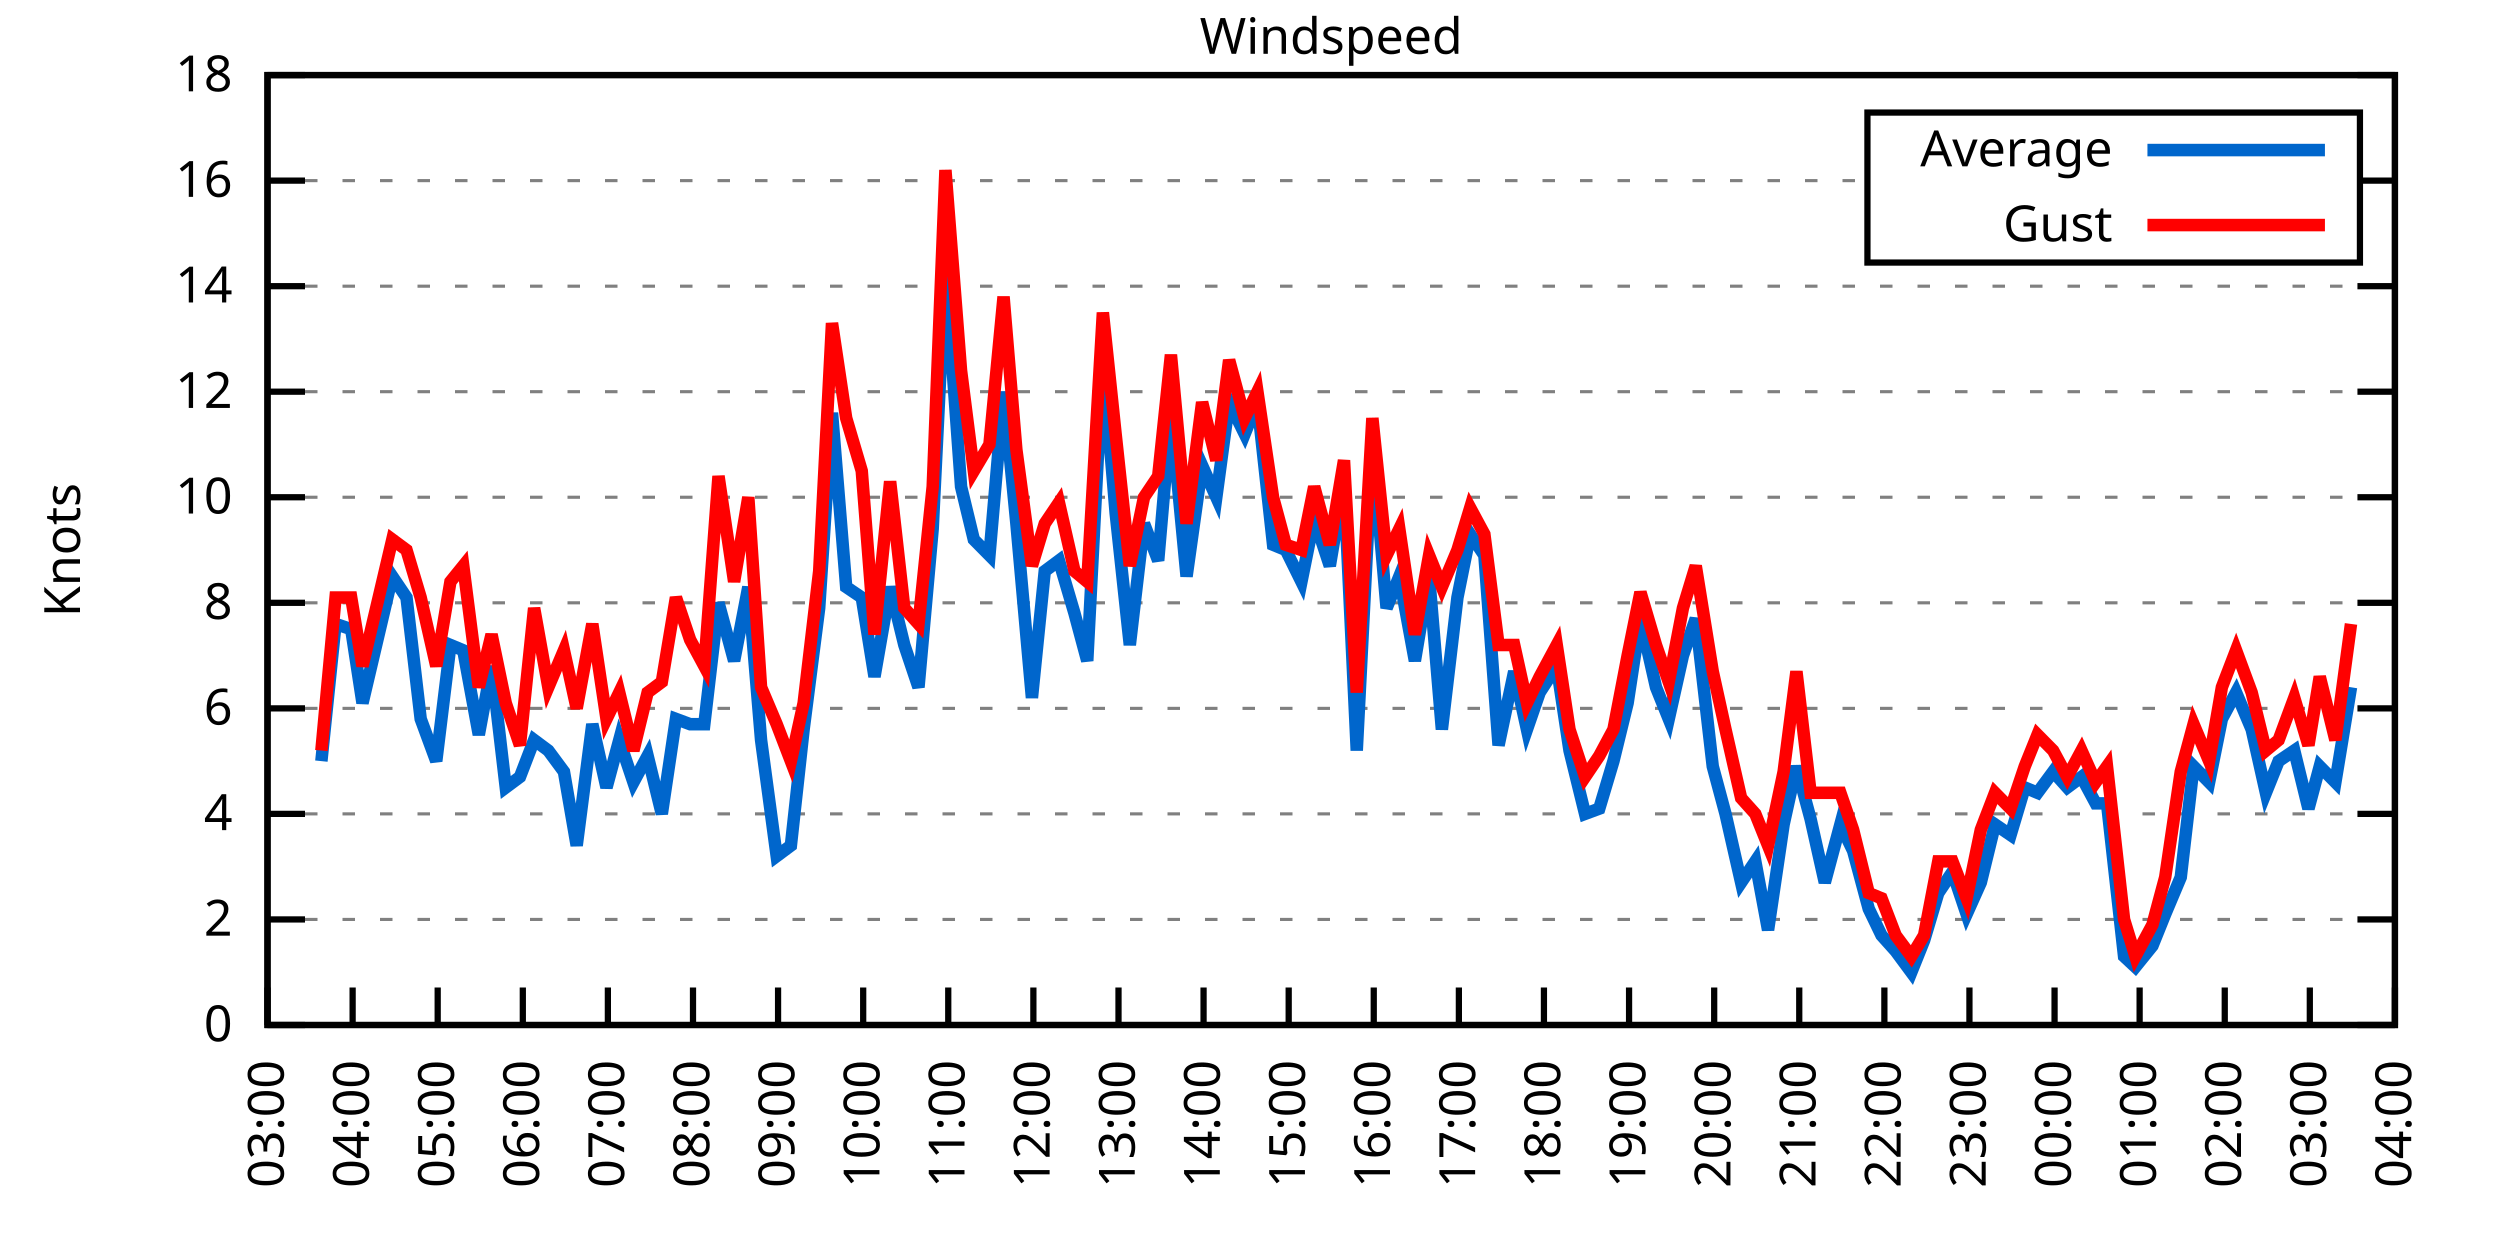
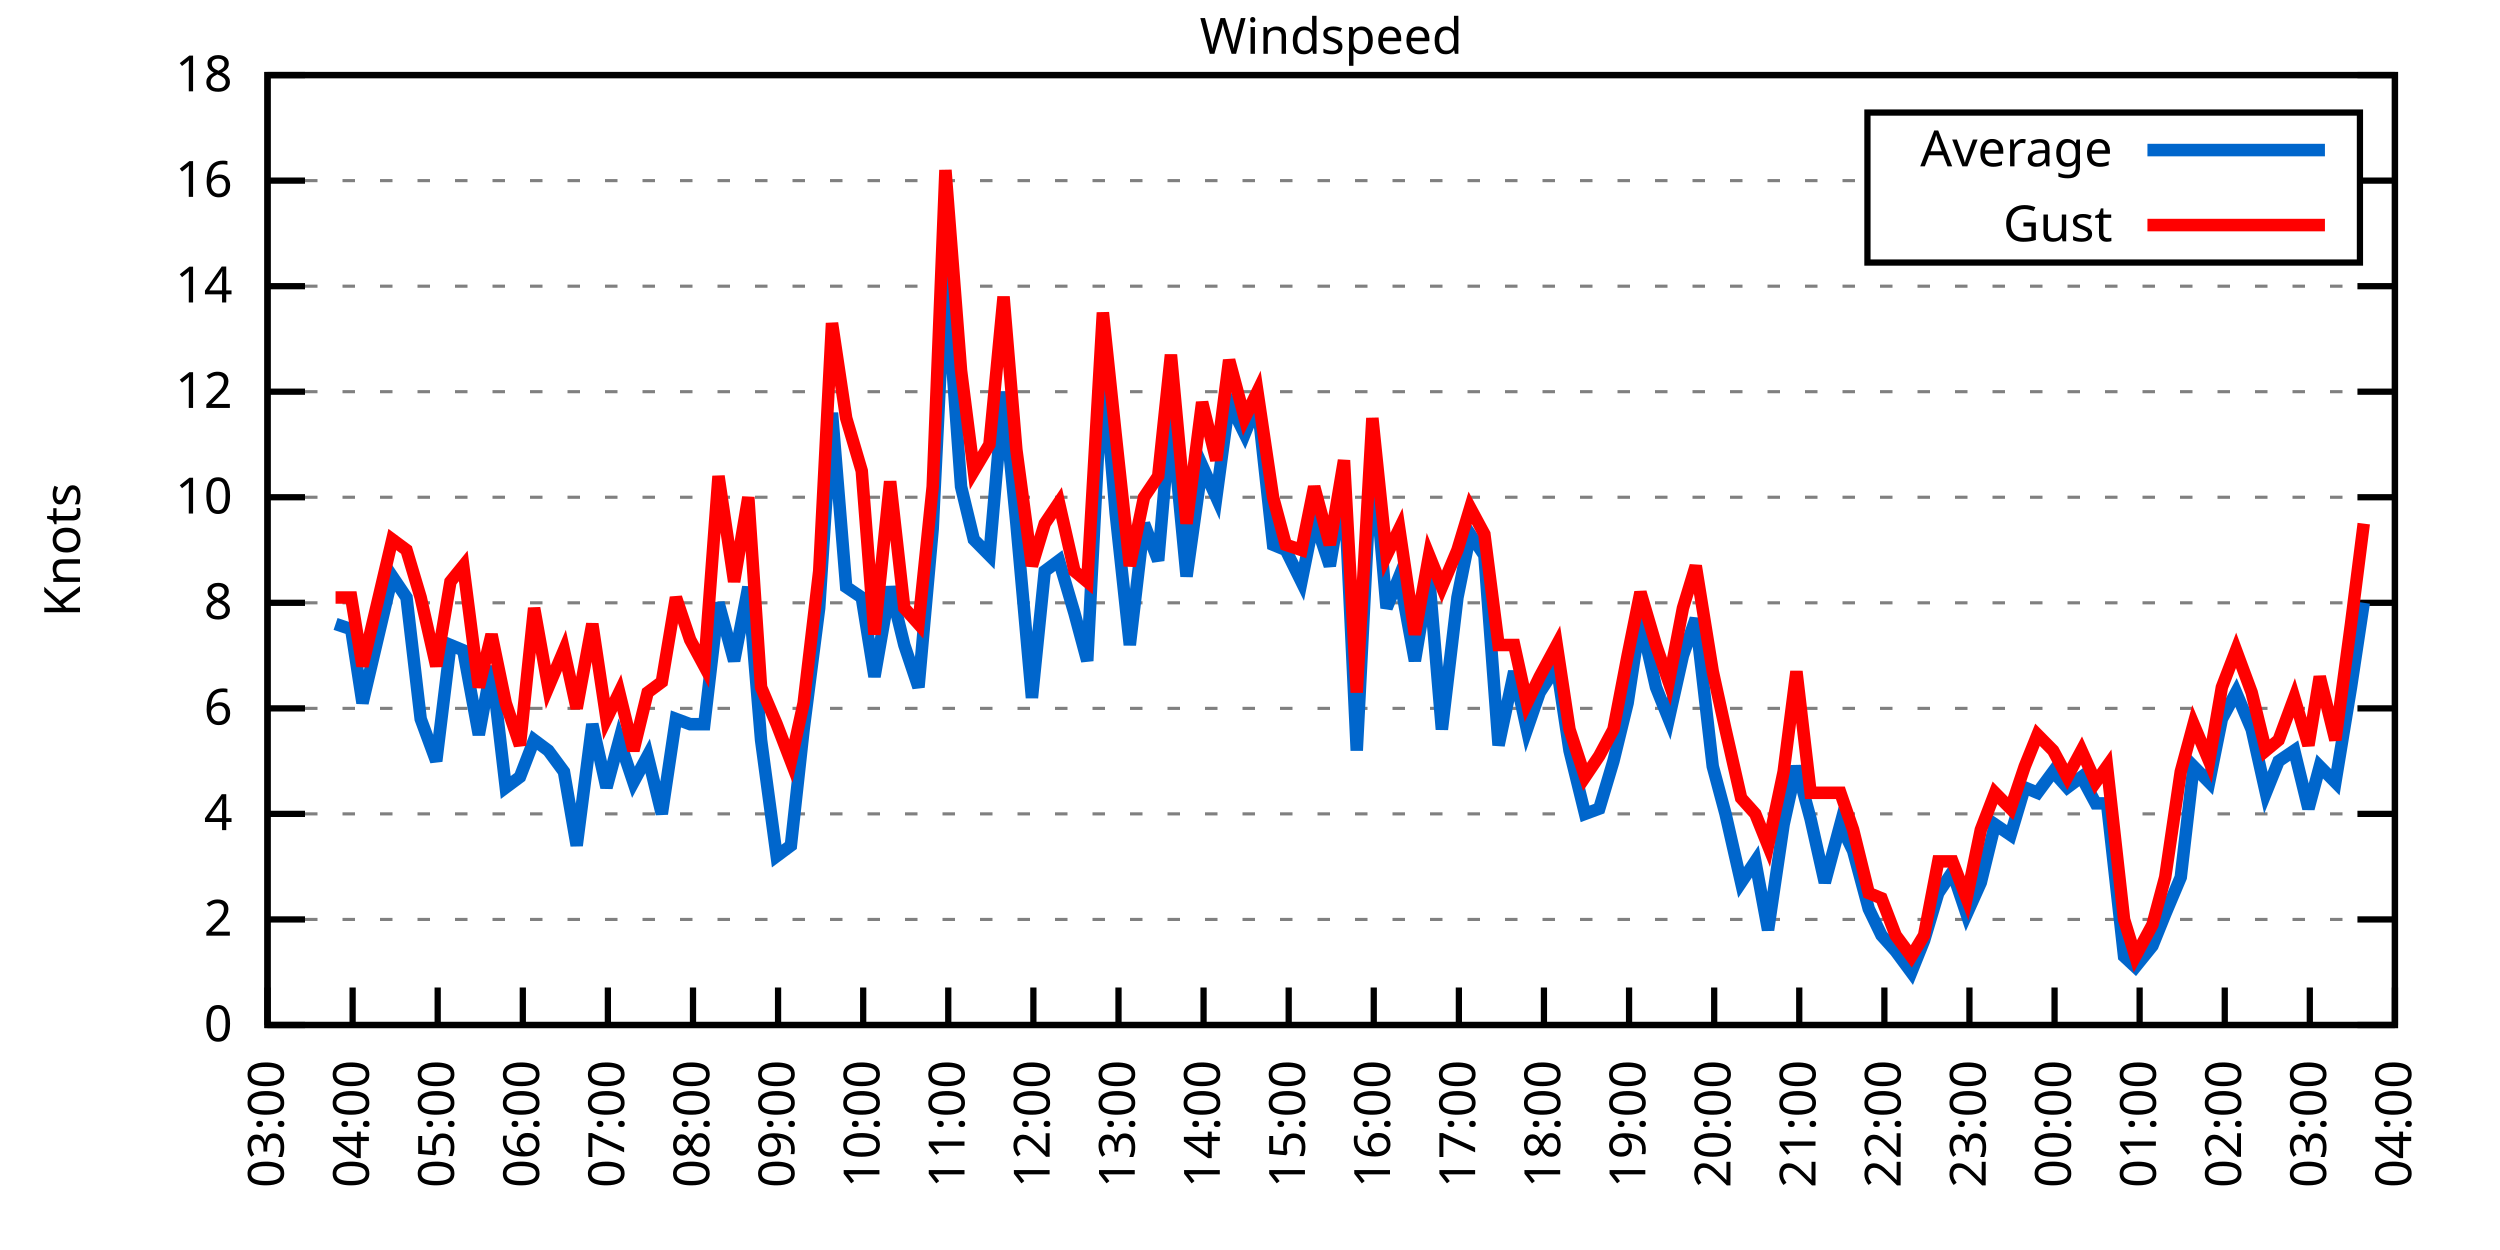
<svg xmlns="http://www.w3.org/2000/svg" xmlns:xlink="http://www.w3.org/1999/xlink" width="400" height="200" viewBox="0 0 400 200">
  <g id="gnuplot_canvas">
    <rect x="0" y="0" width="400" height="200" fill="none" />
    <defs>
      <circle id="gpDot" r="0.5" stroke-width="0.5" stroke="currentColor" />
      <path id="gpPt0" stroke-width="0.333" stroke="currentColor" d="M-1,0 h2 M0,-1 v2" />
      <path id="gpPt1" stroke-width="0.333" stroke="currentColor" d="M-1,-1 L1,1 M1,-1 L-1,1" />
      <path id="gpPt2" stroke-width="0.333" stroke="currentColor" d="M-1,0 L1,0 M0,-1 L0,1 M-1,-1 L1,1 M-1,1 L1,-1" />
      <rect id="gpPt3" stroke-width="0.333" stroke="currentColor" x="-1" y="-1" width="2" height="2" />
      <rect id="gpPt4" stroke-width="0.333" stroke="currentColor" fill="currentColor" x="-1" y="-1" width="2" height="2" />
      <circle id="gpPt5" stroke-width="0.333" stroke="currentColor" cx="0" cy="0" r="1" />
      <use xlink:href="#gpPt5" id="gpPt6" fill="currentColor" stroke="none" />
      <path id="gpPt7" stroke-width="0.333" stroke="currentColor" d="M0,-1.33 L-1.33,0.67 L1.33,0.67 z" />
      <use xlink:href="#gpPt7" id="gpPt8" fill="currentColor" stroke="none" />
      <use xlink:href="#gpPt7" id="gpPt9" stroke="currentColor" transform="rotate(180)" />
      <use xlink:href="#gpPt9" id="gpPt10" fill="currentColor" stroke="none" />
      <use xlink:href="#gpPt3" id="gpPt11" stroke="currentColor" transform="rotate(45)" />
      <use xlink:href="#gpPt11" id="gpPt12" fill="currentColor" stroke="none" />
      <path id="gpPt13" stroke-width="0.333" stroke="currentColor" d="M0,1.330 L1.265,0.411 L0.782,-1.067 L-0.782,-1.076 L-1.265,0.411 z" />
      <use xlink:href="#gpPt13" id="gpPt14" fill="currentColor" stroke="none" />
      <filter id="textbox" filterUnits="objectBoundingBox" x="0" y="0" height="1" width="1">
        <feFlood flood-color="white" flood-opacity="1" result="bgnd" />
        <feComposite in="SourceGraphic" in2="bgnd" operator="atop" />
      </filter>
      <filter id="greybox" filterUnits="objectBoundingBox" x="0" y="0" height="1" width="1">
        <feFlood flood-color="lightgrey" flood-opacity="1" result="grey" />
        <feComposite in="SourceGraphic" in2="grey" operator="atop" />
      </filter>
    </defs>
    <g fill="none" color="white" stroke="currentColor" stroke-width="1.00" stroke-linecap="butt" stroke-linejoin="miter">
</g>
    <g fill="none" color="black" stroke="currentColor" stroke-width="1.00" stroke-linecap="butt" stroke-linejoin="miter">
      <g stroke="none" shape-rendering="crispEdges">
        <polygon fill="rgb(255, 255, 255)" points="42.80,164.00 383.18,164.00 383.18,12.02 42.80,12.02 " />
      </g>
    </g>
    <g fill="none" color="black" stroke="currentColor" stroke-width="1.00" stroke-linecap="butt" stroke-linejoin="miter">
</g>
    <g fill="none" color="black" stroke="black" stroke-width="0.50" stroke-linecap="butt" stroke-linejoin="miter">
</g>
    <g fill="none" color="gray" stroke="currentColor" stroke-width="0.50" stroke-linecap="butt" stroke-linejoin="miter">
      <path stroke="gray" stroke-dasharray="2,4" class="gridline" d="M42.80,164.00 L383.19,164.00  " />
    </g>
    <g fill="none" color="gray" stroke="gray" stroke-width="1.00" stroke-linecap="butt" stroke-linejoin="miter">
</g>
    <g fill="none" color="black" stroke="currentColor" stroke-width="1.00" stroke-linecap="butt" stroke-linejoin="miter">
      <path stroke="black" d="M42.80,164.00 L48.80,164.00 M383.19,164.00 L377.19,164.00  " />
      <g transform="translate(37.20,166.60)" stroke="none" fill="black" font-family="Sans" font-size="8.00" text-anchor="end">
        <text>
          <tspan font-family="Sans"> 0</tspan>
        </text>
      </g>
    </g>
    <g fill="none" color="black" stroke="currentColor" stroke-width="1.00" stroke-linecap="butt" stroke-linejoin="miter">
</g>
    <g fill="none" color="black" stroke="black" stroke-width="0.50" stroke-linecap="butt" stroke-linejoin="miter">
</g>
    <g fill="none" color="gray" stroke="currentColor" stroke-width="0.50" stroke-linecap="butt" stroke-linejoin="miter">
      <path stroke="gray" stroke-dasharray="2,4" class="gridline" d="M42.80,147.11 L383.19,147.11  " />
    </g>
    <g fill="none" color="gray" stroke="gray" stroke-width="1.00" stroke-linecap="butt" stroke-linejoin="miter">
</g>
    <g fill="none" color="black" stroke="currentColor" stroke-width="1.00" stroke-linecap="butt" stroke-linejoin="miter">
      <path stroke="black" d="M42.80,147.11 L48.80,147.11 M383.19,147.11 L377.19,147.11  " />
      <g transform="translate(37.20,149.71)" stroke="none" fill="black" font-family="Sans" font-size="8.00" text-anchor="end">
        <text>
          <tspan font-family="Sans"> 2</tspan>
        </text>
      </g>
    </g>
    <g fill="none" color="black" stroke="currentColor" stroke-width="1.00" stroke-linecap="butt" stroke-linejoin="miter">
</g>
    <g fill="none" color="black" stroke="black" stroke-width="0.50" stroke-linecap="butt" stroke-linejoin="miter">
</g>
    <g fill="none" color="gray" stroke="currentColor" stroke-width="0.50" stroke-linecap="butt" stroke-linejoin="miter">
      <path stroke="gray" stroke-dasharray="2,4" class="gridline" d="M42.80,130.22 L383.19,130.22  " />
    </g>
    <g fill="none" color="gray" stroke="gray" stroke-width="1.00" stroke-linecap="butt" stroke-linejoin="miter">
</g>
    <g fill="none" color="black" stroke="currentColor" stroke-width="1.00" stroke-linecap="butt" stroke-linejoin="miter">
      <path stroke="black" d="M42.80,130.22 L48.80,130.22 M383.19,130.22 L377.19,130.22  " />
      <g transform="translate(37.20,132.82)" stroke="none" fill="black" font-family="Sans" font-size="8.00" text-anchor="end">
        <text>
          <tspan font-family="Sans"> 4</tspan>
        </text>
      </g>
    </g>
    <g fill="none" color="black" stroke="currentColor" stroke-width="1.00" stroke-linecap="butt" stroke-linejoin="miter">
</g>
    <g fill="none" color="black" stroke="black" stroke-width="0.50" stroke-linecap="butt" stroke-linejoin="miter">
</g>
    <g fill="none" color="gray" stroke="currentColor" stroke-width="0.50" stroke-linecap="butt" stroke-linejoin="miter">
      <path stroke="gray" stroke-dasharray="2,4" class="gridline" d="M42.80,113.34 L383.19,113.34  " />
    </g>
    <g fill="none" color="gray" stroke="gray" stroke-width="1.00" stroke-linecap="butt" stroke-linejoin="miter">
</g>
    <g fill="none" color="black" stroke="currentColor" stroke-width="1.00" stroke-linecap="butt" stroke-linejoin="miter">
      <path stroke="black" d="M42.80,113.34 L48.80,113.34 M383.19,113.34 L377.19,113.34  " />
      <g transform="translate(37.20,115.94)" stroke="none" fill="black" font-family="Sans" font-size="8.00" text-anchor="end">
        <text>
          <tspan font-family="Sans"> 6</tspan>
        </text>
      </g>
    </g>
    <g fill="none" color="black" stroke="currentColor" stroke-width="1.00" stroke-linecap="butt" stroke-linejoin="miter">
</g>
    <g fill="none" color="black" stroke="black" stroke-width="0.50" stroke-linecap="butt" stroke-linejoin="miter">
</g>
    <g fill="none" color="gray" stroke="currentColor" stroke-width="0.50" stroke-linecap="butt" stroke-linejoin="miter">
      <path stroke="gray" stroke-dasharray="2,4" class="gridline" d="M42.80,96.45 L383.19,96.45  " />
    </g>
    <g fill="none" color="gray" stroke="gray" stroke-width="1.00" stroke-linecap="butt" stroke-linejoin="miter">
</g>
    <g fill="none" color="black" stroke="currentColor" stroke-width="1.00" stroke-linecap="butt" stroke-linejoin="miter">
      <path stroke="black" d="M42.80,96.45 L48.80,96.45 M383.19,96.45 L377.19,96.45  " />
      <g transform="translate(37.20,99.05)" stroke="none" fill="black" font-family="Sans" font-size="8.00" text-anchor="end">
        <text>
          <tspan font-family="Sans"> 8</tspan>
        </text>
      </g>
    </g>
    <g fill="none" color="black" stroke="currentColor" stroke-width="1.00" stroke-linecap="butt" stroke-linejoin="miter">
</g>
    <g fill="none" color="black" stroke="black" stroke-width="0.50" stroke-linecap="butt" stroke-linejoin="miter">
</g>
    <g fill="none" color="gray" stroke="currentColor" stroke-width="0.50" stroke-linecap="butt" stroke-linejoin="miter">
      <path stroke="gray" stroke-dasharray="2,4" class="gridline" d="M42.80,79.56 L383.19,79.56  " />
    </g>
    <g fill="none" color="gray" stroke="gray" stroke-width="1.00" stroke-linecap="butt" stroke-linejoin="miter">
</g>
    <g fill="none" color="black" stroke="currentColor" stroke-width="1.00" stroke-linecap="butt" stroke-linejoin="miter">
      <path stroke="black" d="M42.80,79.56 L48.80,79.56 M383.19,79.56 L377.19,79.56  " />
      <g transform="translate(37.20,82.16)" stroke="none" fill="black" font-family="Sans" font-size="8.00" text-anchor="end">
        <text>
          <tspan font-family="Sans"> 10</tspan>
        </text>
      </g>
    </g>
    <g fill="none" color="black" stroke="currentColor" stroke-width="1.00" stroke-linecap="butt" stroke-linejoin="miter">
</g>
    <g fill="none" color="black" stroke="black" stroke-width="0.50" stroke-linecap="butt" stroke-linejoin="miter">
</g>
    <g fill="none" color="gray" stroke="currentColor" stroke-width="0.50" stroke-linecap="butt" stroke-linejoin="miter">
      <path stroke="gray" stroke-dasharray="2,4" class="gridline" d="M42.80,62.67 L383.19,62.67  " />
    </g>
    <g fill="none" color="gray" stroke="gray" stroke-width="1.00" stroke-linecap="butt" stroke-linejoin="miter">
</g>
    <g fill="none" color="black" stroke="currentColor" stroke-width="1.00" stroke-linecap="butt" stroke-linejoin="miter">
      <path stroke="black" d="M42.80,62.67 L48.80,62.67 M383.19,62.67 L377.19,62.67  " />
      <g transform="translate(37.20,65.27)" stroke="none" fill="black" font-family="Sans" font-size="8.00" text-anchor="end">
        <text>
          <tspan font-family="Sans"> 12</tspan>
        </text>
      </g>
    </g>
    <g fill="none" color="black" stroke="currentColor" stroke-width="1.00" stroke-linecap="butt" stroke-linejoin="miter">
</g>
    <g fill="none" color="black" stroke="black" stroke-width="0.50" stroke-linecap="butt" stroke-linejoin="miter">
</g>
    <g fill="none" color="gray" stroke="currentColor" stroke-width="0.50" stroke-linecap="butt" stroke-linejoin="miter">
      <path stroke="gray" stroke-dasharray="2,4" class="gridline" d="M42.80,45.79 L383.19,45.79  " />
    </g>
    <g fill="none" color="gray" stroke="gray" stroke-width="1.00" stroke-linecap="butt" stroke-linejoin="miter">
</g>
    <g fill="none" color="black" stroke="currentColor" stroke-width="1.00" stroke-linecap="butt" stroke-linejoin="miter">
      <path stroke="black" d="M42.80,45.79 L48.80,45.79 M383.19,45.79 L377.19,45.79  " />
      <g transform="translate(37.20,48.39)" stroke="none" fill="black" font-family="Sans" font-size="8.00" text-anchor="end">
        <text>
          <tspan font-family="Sans"> 14</tspan>
        </text>
      </g>
    </g>
    <g fill="none" color="black" stroke="currentColor" stroke-width="1.00" stroke-linecap="butt" stroke-linejoin="miter">
</g>
    <g fill="none" color="black" stroke="black" stroke-width="0.50" stroke-linecap="butt" stroke-linejoin="miter">
</g>
    <g fill="none" color="gray" stroke="currentColor" stroke-width="0.50" stroke-linecap="butt" stroke-linejoin="miter">
      <path stroke="gray" stroke-dasharray="2,4" class="gridline" d="M42.80,28.90 L298.79,28.90 M377.59,28.90 L383.19,28.90  " />
    </g>
    <g fill="none" color="gray" stroke="gray" stroke-width="1.00" stroke-linecap="butt" stroke-linejoin="miter">
</g>
    <g fill="none" color="black" stroke="currentColor" stroke-width="1.00" stroke-linecap="butt" stroke-linejoin="miter">
      <path stroke="black" d="M42.80,28.90 L48.80,28.90 M383.19,28.90 L377.19,28.90  " />
      <g transform="translate(37.20,31.50)" stroke="none" fill="black" font-family="Sans" font-size="8.00" text-anchor="end">
        <text>
          <tspan font-family="Sans"> 16</tspan>
        </text>
      </g>
    </g>
    <g fill="none" color="black" stroke="currentColor" stroke-width="1.00" stroke-linecap="butt" stroke-linejoin="miter">
</g>
    <g fill="none" color="black" stroke="black" stroke-width="0.50" stroke-linecap="butt" stroke-linejoin="miter">
</g>
    <g fill="none" color="gray" stroke="currentColor" stroke-width="0.50" stroke-linecap="butt" stroke-linejoin="miter">
      <path stroke="gray" stroke-dasharray="2,4" class="gridline" d="M42.80,12.01 L383.19,12.01  " />
    </g>
    <g fill="none" color="gray" stroke="gray" stroke-width="1.00" stroke-linecap="butt" stroke-linejoin="miter">
</g>
    <g fill="none" color="black" stroke="currentColor" stroke-width="1.00" stroke-linecap="butt" stroke-linejoin="miter">
      <path stroke="black" d="M42.80,12.01 L48.80,12.01 M383.19,12.01 L377.19,12.01  " />
      <g transform="translate(37.20,14.61)" stroke="none" fill="black" font-family="Sans" font-size="8.00" text-anchor="end">
        <text>
          <tspan font-family="Sans"> 18</tspan>
        </text>
      </g>
    </g>
    <g fill="none" color="black" stroke="currentColor" stroke-width="1.00" stroke-linecap="butt" stroke-linejoin="miter">
      <path stroke="black" d="M42.80,164.00 L42.80,158.00  " />
      <g transform="translate(45.40,169.60) rotate(270.00)" stroke="none" fill="black" font-family="Sans" font-size="8.00" text-anchor="end">
        <text>
          <tspan font-family="Sans">03:00</tspan>
        </text>
      </g>
    </g>
    <g fill="none" color="black" stroke="currentColor" stroke-width="1.00" stroke-linecap="butt" stroke-linejoin="miter">
      <path stroke="black" d="M56.42,164.00 L56.42,158.00  " />
      <g transform="translate(59.02,169.60) rotate(270.00)" stroke="none" fill="black" font-family="Sans" font-size="8.00" text-anchor="end">
        <text>
          <tspan font-family="Sans">04:00</tspan>
        </text>
      </g>
    </g>
    <g fill="none" color="black" stroke="currentColor" stroke-width="1.00" stroke-linecap="butt" stroke-linejoin="miter">
      <path stroke="black" d="M70.03,164.00 L70.03,158.00  " />
      <g transform="translate(72.63,169.60) rotate(270.00)" stroke="none" fill="black" font-family="Sans" font-size="8.00" text-anchor="end">
        <text>
          <tspan font-family="Sans">05:00</tspan>
        </text>
      </g>
    </g>
    <g fill="none" color="black" stroke="currentColor" stroke-width="1.00" stroke-linecap="butt" stroke-linejoin="miter">
      <path stroke="black" d="M83.65,164.00 L83.65,158.00  " />
      <g transform="translate(86.25,169.60) rotate(270.00)" stroke="none" fill="black" font-family="Sans" font-size="8.00" text-anchor="end">
        <text>
          <tspan font-family="Sans">06:00</tspan>
        </text>
      </g>
    </g>
    <g fill="none" color="black" stroke="currentColor" stroke-width="1.00" stroke-linecap="butt" stroke-linejoin="miter">
      <path stroke="black" d="M97.26,164.00 L97.26,158.00  " />
      <g transform="translate(99.86,169.60) rotate(270.00)" stroke="none" fill="black" font-family="Sans" font-size="8.00" text-anchor="end">
        <text>
          <tspan font-family="Sans">07:00</tspan>
        </text>
      </g>
    </g>
    <g fill="none" color="black" stroke="currentColor" stroke-width="1.00" stroke-linecap="butt" stroke-linejoin="miter">
      <path stroke="black" d="M110.88,164.00 L110.88,158.00  " />
      <g transform="translate(113.48,169.60) rotate(270.00)" stroke="none" fill="black" font-family="Sans" font-size="8.00" text-anchor="end">
        <text>
          <tspan font-family="Sans">08:00</tspan>
        </text>
      </g>
    </g>
    <g fill="none" color="black" stroke="currentColor" stroke-width="1.00" stroke-linecap="butt" stroke-linejoin="miter">
      <path stroke="black" d="M124.49,164.00 L124.49,158.00  " />
      <g transform="translate(127.09,169.60) rotate(270.00)" stroke="none" fill="black" font-family="Sans" font-size="8.00" text-anchor="end">
        <text>
          <tspan font-family="Sans">09:00</tspan>
        </text>
      </g>
    </g>
    <g fill="none" color="black" stroke="currentColor" stroke-width="1.00" stroke-linecap="butt" stroke-linejoin="miter">
      <path stroke="black" d="M138.11,164.00 L138.11,158.00  " />
      <g transform="translate(140.71,169.60) rotate(270.00)" stroke="none" fill="black" font-family="Sans" font-size="8.00" text-anchor="end">
        <text>
          <tspan font-family="Sans">10:00</tspan>
        </text>
      </g>
    </g>
    <g fill="none" color="black" stroke="currentColor" stroke-width="1.00" stroke-linecap="butt" stroke-linejoin="miter">
      <path stroke="black" d="M151.72,164.00 L151.72,158.00  " />
      <g transform="translate(154.32,169.60) rotate(270.00)" stroke="none" fill="black" font-family="Sans" font-size="8.00" text-anchor="end">
        <text>
          <tspan font-family="Sans">11:00</tspan>
        </text>
      </g>
    </g>
    <g fill="none" color="black" stroke="currentColor" stroke-width="1.00" stroke-linecap="butt" stroke-linejoin="miter">
      <path stroke="black" d="M165.34,164.00 L165.34,158.00  " />
      <g transform="translate(167.94,169.60) rotate(270.00)" stroke="none" fill="black" font-family="Sans" font-size="8.00" text-anchor="end">
        <text>
          <tspan font-family="Sans">12:00</tspan>
        </text>
      </g>
    </g>
    <g fill="none" color="black" stroke="currentColor" stroke-width="1.00" stroke-linecap="butt" stroke-linejoin="miter">
      <path stroke="black" d="M178.96,164.00 L178.96,158.00  " />
      <g transform="translate(181.56,169.60) rotate(270.00)" stroke="none" fill="black" font-family="Sans" font-size="8.00" text-anchor="end">
        <text>
          <tspan font-family="Sans">13:00</tspan>
        </text>
      </g>
    </g>
    <g fill="none" color="black" stroke="currentColor" stroke-width="1.00" stroke-linecap="butt" stroke-linejoin="miter">
      <path stroke="black" d="M192.57,164.00 L192.57,158.00  " />
      <g transform="translate(195.17,169.60) rotate(270.00)" stroke="none" fill="black" font-family="Sans" font-size="8.00" text-anchor="end">
        <text>
          <tspan font-family="Sans">14:00</tspan>
        </text>
      </g>
    </g>
    <g fill="none" color="black" stroke="currentColor" stroke-width="1.00" stroke-linecap="butt" stroke-linejoin="miter">
      <path stroke="black" d="M206.19,164.00 L206.19,158.00  " />
      <g transform="translate(208.79,169.60) rotate(270.00)" stroke="none" fill="black" font-family="Sans" font-size="8.00" text-anchor="end">
        <text>
          <tspan font-family="Sans">15:00</tspan>
        </text>
      </g>
    </g>
    <g fill="none" color="black" stroke="currentColor" stroke-width="1.00" stroke-linecap="butt" stroke-linejoin="miter">
      <path stroke="black" d="M219.80,164.00 L219.80,158.00  " />
      <g transform="translate(222.40,169.60) rotate(270.00)" stroke="none" fill="black" font-family="Sans" font-size="8.00" text-anchor="end">
        <text>
          <tspan font-family="Sans">16:00</tspan>
        </text>
      </g>
    </g>
    <g fill="none" color="black" stroke="currentColor" stroke-width="1.00" stroke-linecap="butt" stroke-linejoin="miter">
      <path stroke="black" d="M233.42,164.00 L233.42,158.00  " />
      <g transform="translate(236.02,169.60) rotate(270.00)" stroke="none" fill="black" font-family="Sans" font-size="8.00" text-anchor="end">
        <text>
          <tspan font-family="Sans">17:00</tspan>
        </text>
      </g>
    </g>
    <g fill="none" color="black" stroke="currentColor" stroke-width="1.00" stroke-linecap="butt" stroke-linejoin="miter">
      <path stroke="black" d="M247.03,164.00 L247.03,158.00  " />
      <g transform="translate(249.63,169.60) rotate(270.00)" stroke="none" fill="black" font-family="Sans" font-size="8.00" text-anchor="end">
        <text>
          <tspan font-family="Sans">18:00</tspan>
        </text>
      </g>
    </g>
    <g fill="none" color="black" stroke="currentColor" stroke-width="1.00" stroke-linecap="butt" stroke-linejoin="miter">
      <path stroke="black" d="M260.65,164.00 L260.65,158.00  " />
      <g transform="translate(263.25,169.60) rotate(270.00)" stroke="none" fill="black" font-family="Sans" font-size="8.00" text-anchor="end">
        <text>
          <tspan font-family="Sans">19:00</tspan>
        </text>
      </g>
    </g>
    <g fill="none" color="black" stroke="currentColor" stroke-width="1.00" stroke-linecap="butt" stroke-linejoin="miter">
      <path stroke="black" d="M274.27,164.00 L274.27,158.00  " />
      <g transform="translate(276.87,169.60) rotate(270.00)" stroke="none" fill="black" font-family="Sans" font-size="8.00" text-anchor="end">
        <text>
          <tspan font-family="Sans">20:00</tspan>
        </text>
      </g>
    </g>
    <g fill="none" color="black" stroke="currentColor" stroke-width="1.00" stroke-linecap="butt" stroke-linejoin="miter">
      <path stroke="black" d="M287.88,164.00 L287.88,158.00  " />
      <g transform="translate(290.48,169.60) rotate(270.00)" stroke="none" fill="black" font-family="Sans" font-size="8.00" text-anchor="end">
        <text>
          <tspan font-family="Sans">21:00</tspan>
        </text>
      </g>
    </g>
    <g fill="none" color="black" stroke="currentColor" stroke-width="1.00" stroke-linecap="butt" stroke-linejoin="miter">
      <path stroke="black" d="M301.50,164.00 L301.50,158.00  " />
      <g transform="translate(304.10,169.60) rotate(270.00)" stroke="none" fill="black" font-family="Sans" font-size="8.00" text-anchor="end">
        <text>
          <tspan font-family="Sans">22:00</tspan>
        </text>
      </g>
    </g>
    <g fill="none" color="black" stroke="currentColor" stroke-width="1.00" stroke-linecap="butt" stroke-linejoin="miter">
      <path stroke="black" d="M315.11,164.00 L315.11,158.00  " />
      <g transform="translate(317.71,169.60) rotate(270.00)" stroke="none" fill="black" font-family="Sans" font-size="8.00" text-anchor="end">
        <text>
          <tspan font-family="Sans">23:00</tspan>
        </text>
      </g>
    </g>
    <g fill="none" color="black" stroke="currentColor" stroke-width="1.00" stroke-linecap="butt" stroke-linejoin="miter">
      <path stroke="black" d="M328.73,164.00 L328.73,158.00  " />
      <g transform="translate(331.33,169.60) rotate(270.00)" stroke="none" fill="black" font-family="Sans" font-size="8.00" text-anchor="end">
        <text>
          <tspan font-family="Sans">00:00</tspan>
        </text>
      </g>
    </g>
    <g fill="none" color="black" stroke="currentColor" stroke-width="1.00" stroke-linecap="butt" stroke-linejoin="miter">
      <path stroke="black" d="M342.34,164.00 L342.34,158.00  " />
      <g transform="translate(344.94,169.60) rotate(270.00)" stroke="none" fill="black" font-family="Sans" font-size="8.00" text-anchor="end">
        <text>
          <tspan font-family="Sans">01:00</tspan>
        </text>
      </g>
    </g>
    <g fill="none" color="black" stroke="currentColor" stroke-width="1.00" stroke-linecap="butt" stroke-linejoin="miter">
      <path stroke="black" d="M355.96,164.00 L355.96,158.00  " />
      <g transform="translate(358.56,169.60) rotate(270.00)" stroke="none" fill="black" font-family="Sans" font-size="8.00" text-anchor="end">
        <text>
          <tspan font-family="Sans">02:00</tspan>
        </text>
      </g>
    </g>
    <g fill="none" color="black" stroke="currentColor" stroke-width="1.00" stroke-linecap="butt" stroke-linejoin="miter">
      <path stroke="black" d="M369.57,164.00 L369.57,158.00  " />
      <g transform="translate(372.17,169.60) rotate(270.00)" stroke="none" fill="black" font-family="Sans" font-size="8.00" text-anchor="end">
        <text>
          <tspan font-family="Sans">03:00</tspan>
        </text>
      </g>
    </g>
    <g fill="none" color="black" stroke="currentColor" stroke-width="1.00" stroke-linecap="butt" stroke-linejoin="miter">
      <path stroke="black" d="M383.19,164.00 L383.19,158.00  " />
      <g transform="translate(385.79,169.60) rotate(270.00)" stroke="none" fill="black" font-family="Sans" font-size="8.00" text-anchor="end">
        <text>
          <tspan font-family="Sans">04:00</tspan>
        </text>
      </g>
    </g>
    <g fill="none" color="black" stroke="currentColor" stroke-width="1.00" stroke-linecap="butt" stroke-linejoin="miter">
</g>
    <g fill="none" color="black" stroke="currentColor" stroke-width="1.00" stroke-linecap="butt" stroke-linejoin="miter">
      <path stroke="black" d="M42.80,12.01 L42.80,164.00 L383.19,164.00 L383.19,12.01 L42.80,12.01 Z  " />
    </g>
    <g fill="none" color="black" stroke="currentColor" stroke-width="1.00" stroke-linecap="butt" stroke-linejoin="miter">
</g>
    <g fill="none" color="black" stroke="currentColor" stroke-width="1.00" stroke-linecap="butt" stroke-linejoin="miter">
      <path stroke="black" d="M298.79,42.01 L298.79,18.01 L377.59,18.01 L377.59,42.01 L298.79,42.01 Z  " />
    </g>
    <g id="Windspeed_plot_1">
      <g fill="none" color="white" stroke="black" stroke-width="2.00" stroke-linecap="butt" stroke-linejoin="miter">
</g>
      <g fill="none" color="black" stroke="currentColor" stroke-width="2.00" stroke-linecap="butt" stroke-linejoin="miter">
        <g transform="translate(337.99,26.61)" stroke="none" fill="black" font-family="Sans" font-size="8.00" text-anchor="end">
          <text>
            <tspan font-family="Sans">Average</tspan>
          </text>
        </g>
      </g>
      <g fill="none" color="black" stroke="currentColor" stroke-width="2.00" stroke-linecap="butt" stroke-linejoin="miter">
-         <path stroke="rgb(  0, 102, 204)" d="M343.59,24.01 L371.99,24.01 M51.42,121.78 L53.69,99.83 L56.19,100.67 L58.00,112.49 L62.77,92.23 L65.04,95.60   L67.31,115.03 L69.80,121.78 L72.07,103.20 L74.12,104.05 L76.61,117.56 L78.65,106.58 L80.92,126.00 L83.19,124.31   L85.46,118.40 L87.73,120.09 L90.23,123.47 L92.27,135.29 L94.77,115.87 L97.04,126.00 L99.08,118.40 L101.35,125.16   L103.62,120.94 L105.89,130.22 L108.15,115.03 L110.42,115.87 L112.69,115.87 L114.96,96.45 L117.46,105.74 L119.73,93.92   L121.77,118.40 L124.27,136.98 L126.54,135.29 L128.58,116.71 L131.07,97.29 L133.12,66.05 L135.39,93.92 L137.88,95.60   L139.92,108.27 L142.42,93.92 L144.69,103.20 L146.96,109.96 L149.23,84.63 L151.27,43.25 L153.77,77.87 L155.81,86.32   L158.31,88.85 L160.57,62.67 L162.62,83.78 L165.11,111.65 L167.16,91.38 L169.43,89.69 L171.92,98.14 L173.96,105.74   L176.46,57.61 L178.50,82.09 L180.77,103.20 L183.04,83.78 L185.31,89.69 L187.35,66.05 L189.85,92.23 L192.34,74.49   L194.61,79.56 L196.66,64.36 L199.15,69.43 L201.19,64.36 L203.69,87.16 L205.73,88.00 L208.23,93.07 L210.27,82.94   L212.77,90.54 L215.04,77.03 L217.08,120.09 L219.58,71.12 L221.85,97.29 L223.89,92.23 L226.38,105.74 L228.65,92.23   L230.70,116.71 L233.19,95.60 L235.23,85.47 L237.50,88.85 L239.77,119.25 L242.27,107.43 L244.31,116.71 L246.35,110.80   L249.08,106.58 L251.12,120.09 L253.61,130.22 L255.88,129.38 L258.15,121.78 L260.42,112.49 L262.47,98.98 L264.96,109.96   L267.00,115.03 L269.27,104.89 L271.32,98.98 L274.04,122.62 L276.08,130.22 L278.58,141.20 L280.85,137.82 L282.89,148.80   L285.38,131.91 L287.43,122.62 L289.70,131.07 L291.97,141.20 L294.46,131.91 L296.50,136.14 L299.00,145.42 L301.04,149.65   L303.31,152.18 L305.81,155.56 L307.85,150.49 L310.12,142.89 L312.39,139.51 L314.66,146.27 L316.93,141.20 L319.20,131.91   L321.69,133.60 L323.96,126.00 L326.00,126.85 L328.50,123.47 L330.77,126.00 L333.04,124.31 L335.31,128.54 L337.12,128.54   L339.85,153.02 L341.66,154.71 L344.39,151.33 L346.43,146.27 L348.92,140.36 L350.97,122.62 L353.46,125.16 L355.50,115.03   L357.77,110.80 L360.27,116.71 L362.54,126.85 L364.58,121.78 L367.08,120.09 L369.35,129.38 L371.16,122.62 L373.66,125.16   L376.16,109.96  " />
+         <path stroke="rgb(  0, 102, 204)" d="M343.59,24.01 L371.99,24.01 M53.69,99.83 L56.19,100.67 L58.00,112.49 L62.77,92.23 L65.04,95.60 L67.31,115.03   L69.80,121.78 L72.07,103.20 L74.12,104.05 L76.61,117.56 L78.65,106.58 L80.92,126.00 L83.19,124.31 L85.46,118.40   L87.73,120.09 L90.23,123.47 L92.27,135.29 L94.77,115.87 L97.04,126.00 L99.08,118.40 L101.35,125.16 L103.62,120.94   L105.89,130.22 L108.15,115.03 L110.42,115.87 L112.69,115.87 L114.96,96.45 L117.46,105.74 L119.73,93.92 L121.77,118.40   L124.27,136.98 L126.54,135.29 L128.58,116.71 L131.07,97.29 L133.12,66.05 L135.39,93.92 L137.88,95.60 L139.92,108.27   L142.42,93.92 L144.69,103.20 L146.96,109.96 L149.23,84.63 L151.27,43.25 L153.77,77.87 L155.81,86.32 L158.31,88.85   L160.57,62.67 L162.62,83.78 L165.11,111.65 L167.16,91.38 L169.43,89.69 L171.92,98.14 L173.96,105.74 L176.46,57.61   L178.50,82.09 L180.77,103.20 L183.04,83.78 L185.31,89.69 L187.35,66.05 L189.85,92.23 L192.34,74.49 L194.61,79.56   L196.66,64.36 L199.15,69.43 L201.19,64.36 L203.69,87.16 L205.73,88.00 L208.23,93.07 L210.27,82.94 L212.77,90.54   L215.04,77.03 L217.08,120.09 L219.58,71.12 L221.85,97.29 L223.89,92.23 L226.38,105.74 L228.65,92.23 L230.70,116.71   L233.19,95.60 L235.23,85.47 L237.50,88.85 L239.77,119.25 L242.27,107.43 L244.31,116.71 L246.35,110.80 L249.08,106.58   L251.12,120.09 L253.61,130.22 L255.88,129.38 L258.15,121.78 L260.42,112.49 L262.47,98.98 L264.96,109.96 L267.00,115.03   L269.27,104.89 L271.32,98.98 L274.04,122.62 L276.08,130.22 L278.58,141.20 L280.85,137.82 L282.89,148.80 L285.38,131.91   L287.43,122.62 L289.70,131.07 L291.97,141.20 L294.46,131.91 L296.50,136.14 L299.00,145.42 L301.04,149.65 L303.31,152.18   L305.81,155.56 L307.85,150.49 L310.12,142.89 L312.39,139.51 L314.66,146.27 L316.93,141.20 L319.20,131.91 L321.69,133.60   L323.96,126.00 L326.00,126.85 L328.50,123.47 L330.77,126.00 L333.04,124.31 L335.31,128.54 L337.12,128.54 L339.85,153.02   L341.66,154.71 L344.39,151.33 L346.43,146.27 L348.92,140.36 L350.97,122.62 L353.46,125.16 L355.50,115.03 L357.77,110.80   L360.27,116.71 L362.54,126.85 L364.58,121.78 L367.08,120.09 L369.35,129.38 L371.16,122.62 L373.66,125.16 L376.16,109.96   L378.20,96.45  " />
      </g>
    </g>
    <g id="Windspeed_plot_2">
      <g fill="none" color="black" stroke="currentColor" stroke-width="2.00" stroke-linecap="butt" stroke-linejoin="miter">
        <g transform="translate(337.99,38.61)" stroke="none" fill="black" font-family="Sans" font-size="8.00" text-anchor="end">
          <text>
            <tspan font-family="Sans">Gust</tspan>
          </text>
        </g>
      </g>
      <g fill="none" color="black" stroke="currentColor" stroke-width="2.00" stroke-linecap="butt" stroke-linejoin="miter">
-         <path stroke="rgb(255,   0,   0)" d="M343.59,36.01 L371.99,36.01 M51.42,120.09 L53.69,95.60 L56.19,95.60 L58.00,106.58 L62.77,86.32 L65.04,88.00   L67.31,95.60 L69.80,106.58 L72.07,93.07 L74.12,90.54 L76.61,109.96 L78.65,101.52 L80.92,112.49 L83.19,119.25   L85.46,97.29 L87.73,109.96 L90.23,104.05 L92.27,113.34 L94.77,99.83 L97.04,115.03 L99.08,110.80 L101.35,120.09   L103.62,110.80 L105.89,109.11 L108.15,95.60 L110.42,102.36 L112.69,106.58 L114.96,76.18 L117.46,93.07 L119.73,79.56   L121.77,109.96 L124.27,115.87 L126.54,121.78 L128.58,112.49 L131.07,91.38 L133.12,51.70 L135.39,66.90 L137.88,75.34   L139.92,101.52 L142.42,77.03 L144.69,97.29 L146.96,99.83 L149.23,77.87 L151.27,27.21 L153.77,59.30 L155.81,75.34   L158.31,71.12 L160.57,47.47 L162.62,71.96 L165.11,90.54 L167.16,83.78 L169.43,80.41 L171.92,91.38 L173.96,93.07   L176.46,50.01 L178.50,69.43 L180.77,90.54 L183.04,79.56 L185.31,76.18 L187.35,56.76 L189.85,83.78 L192.34,64.36   L194.61,73.65 L196.66,57.61 L199.15,66.90 L201.19,62.67 L203.69,79.56 L205.73,87.16 L208.23,88.00 L210.27,77.87   L212.77,87.16 L215.04,73.65 L217.08,110.80 L219.58,66.90 L221.85,88.85 L223.89,84.63 L226.38,101.52 L228.65,88.85   L230.70,93.92 L233.19,88.00 L235.23,81.25 L237.50,85.47 L239.77,103.20 L242.27,103.20 L244.31,112.49 L246.35,108.27   L249.08,103.20 L251.12,116.71 L253.61,124.31 L255.88,120.94 L258.15,116.71 L260.42,104.89 L262.47,94.76 L264.96,103.20   L267.00,109.11 L269.27,97.29 L271.32,90.54 L274.04,107.43 L276.08,116.71 L278.58,127.69 L280.85,130.22 L282.89,135.29   L285.38,123.47 L287.43,107.43 L289.70,126.85 L291.97,126.85 L294.46,126.85 L296.50,132.76 L299.00,142.89 L301.04,143.73   L303.31,149.65 L305.81,153.02 L307.85,149.65 L310.12,137.82 L312.39,137.82 L314.66,143.73 L316.93,132.76 L319.20,126.85   L321.69,129.38 L323.96,122.62 L326.00,117.56 L328.50,120.09 L330.77,124.31 L333.04,120.09 L335.31,125.16 L337.12,122.62   L339.85,147.11 L341.66,153.02 L344.39,147.96 L346.43,140.36 L348.92,123.47 L350.97,115.87 L353.46,121.78 L355.50,109.96   L357.77,104.05 L360.27,110.80 L362.54,120.09 L364.58,118.40 L367.08,111.65 L369.35,119.25 L371.16,108.27 L373.66,118.40   L376.16,99.83  " />
+         <path stroke="rgb(255,   0,   0)" d="M343.59,36.01 L371.99,36.01 M53.69,95.60 L56.19,95.60 L58.00,106.58 L62.77,86.32 L65.04,88.00 L67.31,95.60   L69.80,106.58 L72.07,93.07 L74.12,90.54 L76.61,109.96 L78.65,101.52 L80.92,112.49 L83.19,119.25 L85.46,97.29   L87.73,109.96 L90.23,104.05 L92.27,113.34 L94.77,99.83 L97.04,115.03 L99.08,110.80 L101.35,120.09 L103.62,110.80   L105.89,109.11 L108.15,95.60 L110.42,102.36 L112.69,106.58 L114.96,76.18 L117.46,93.07 L119.73,79.56 L121.77,109.96   L124.27,115.87 L126.54,121.78 L128.58,112.49 L131.07,91.38 L133.12,51.70 L135.39,66.90 L137.88,75.34 L139.92,101.52   L142.42,77.03 L144.69,97.29 L146.96,99.83 L149.23,77.87 L151.27,27.21 L153.77,59.30 L155.81,75.34 L158.31,71.12   L160.57,47.47 L162.62,71.96 L165.11,90.54 L167.16,83.78 L169.43,80.41 L171.92,91.38 L173.96,93.07 L176.46,50.01   L178.50,69.43 L180.77,90.54 L183.04,79.56 L185.31,76.18 L187.35,56.76 L189.85,83.78 L192.34,64.36 L194.61,73.65   L196.66,57.61 L199.15,66.90 L201.19,62.67 L203.69,79.56 L205.73,87.16 L208.23,88.00 L210.27,77.87 L212.77,87.16   L215.04,73.65 L217.08,110.80 L219.58,66.90 L221.85,88.85 L223.89,84.63 L226.38,101.52 L228.65,88.85 L230.70,93.92   L233.19,88.00 L235.23,81.25 L237.50,85.47 L239.77,103.20 L242.27,103.20 L244.31,112.49 L246.35,108.27 L249.08,103.20   L251.12,116.71 L253.61,124.31 L255.88,120.94 L258.15,116.71 L260.42,104.89 L262.47,94.76 L264.96,103.20 L267.00,109.11   L269.27,97.29 L271.32,90.54 L274.04,107.43 L276.08,116.71 L278.58,127.69 L280.85,130.22 L282.89,135.29 L285.38,123.47   L287.43,107.43 L289.70,126.85 L291.97,126.85 L294.46,126.85 L296.50,132.76 L299.00,142.89 L301.04,143.73 L303.31,149.65   L305.81,153.02 L307.85,149.65 L310.12,137.82 L312.39,137.82 L314.66,143.73 L316.93,132.76 L319.20,126.85 L321.69,129.38   L323.96,122.62 L326.00,117.56 L328.50,120.09 L330.77,124.31 L333.04,120.09 L335.31,125.16 L337.12,122.62 L339.85,147.11   L341.66,153.02 L344.39,147.96 L346.43,140.36 L348.92,123.47 L350.97,115.87 L353.46,121.78 L355.50,109.96 L357.77,104.05   L360.27,110.80 L362.54,120.09 L364.58,118.40 L367.08,111.65 L369.35,119.25 L371.16,108.27 L373.66,118.40 L376.16,99.83   L378.20,83.78  " />
      </g>
    </g>
    <g fill="none" color="black" stroke="currentColor" stroke-width="2.00" stroke-linecap="butt" stroke-linejoin="miter">
</g>
    <g fill="none" color="black" stroke="black" stroke-width="1.00" stroke-linecap="butt" stroke-linejoin="miter">
</g>
    <g fill="none" color="black" stroke="currentColor" stroke-width="1.00" stroke-linecap="butt" stroke-linejoin="miter">
      <path stroke="black" d="M42.80,12.01 L42.80,164.00 L383.19,164.00 L383.19,12.01 L42.80,12.01 Z  " />
      <g transform="translate(12.80,88.01) rotate(270.00)" stroke="none" fill="black" font-family="Sans" font-size="8.00" text-anchor="middle">
        <text>
          <tspan font-family="Sans">Knots</tspan>
        </text>
      </g>
    </g>
    <g fill="none" color="black" stroke="currentColor" stroke-width="1.00" stroke-linecap="butt" stroke-linejoin="miter">
</g>
    <g fill="none" color="black" stroke="currentColor" stroke-width="1.00" stroke-linecap="butt" stroke-linejoin="miter">
      <g transform="translate(212.99,8.61)" stroke="none" fill="black" font-family="Sans" font-size="8.00" text-anchor="middle">
        <text>
          <tspan font-family="Sans">Windspeed</tspan>
        </text>
      </g>
    </g>
    <g fill="none" color="black" stroke="currentColor" stroke-width="1.00" stroke-linecap="butt" stroke-linejoin="miter">
</g>
  </g>
</svg>
